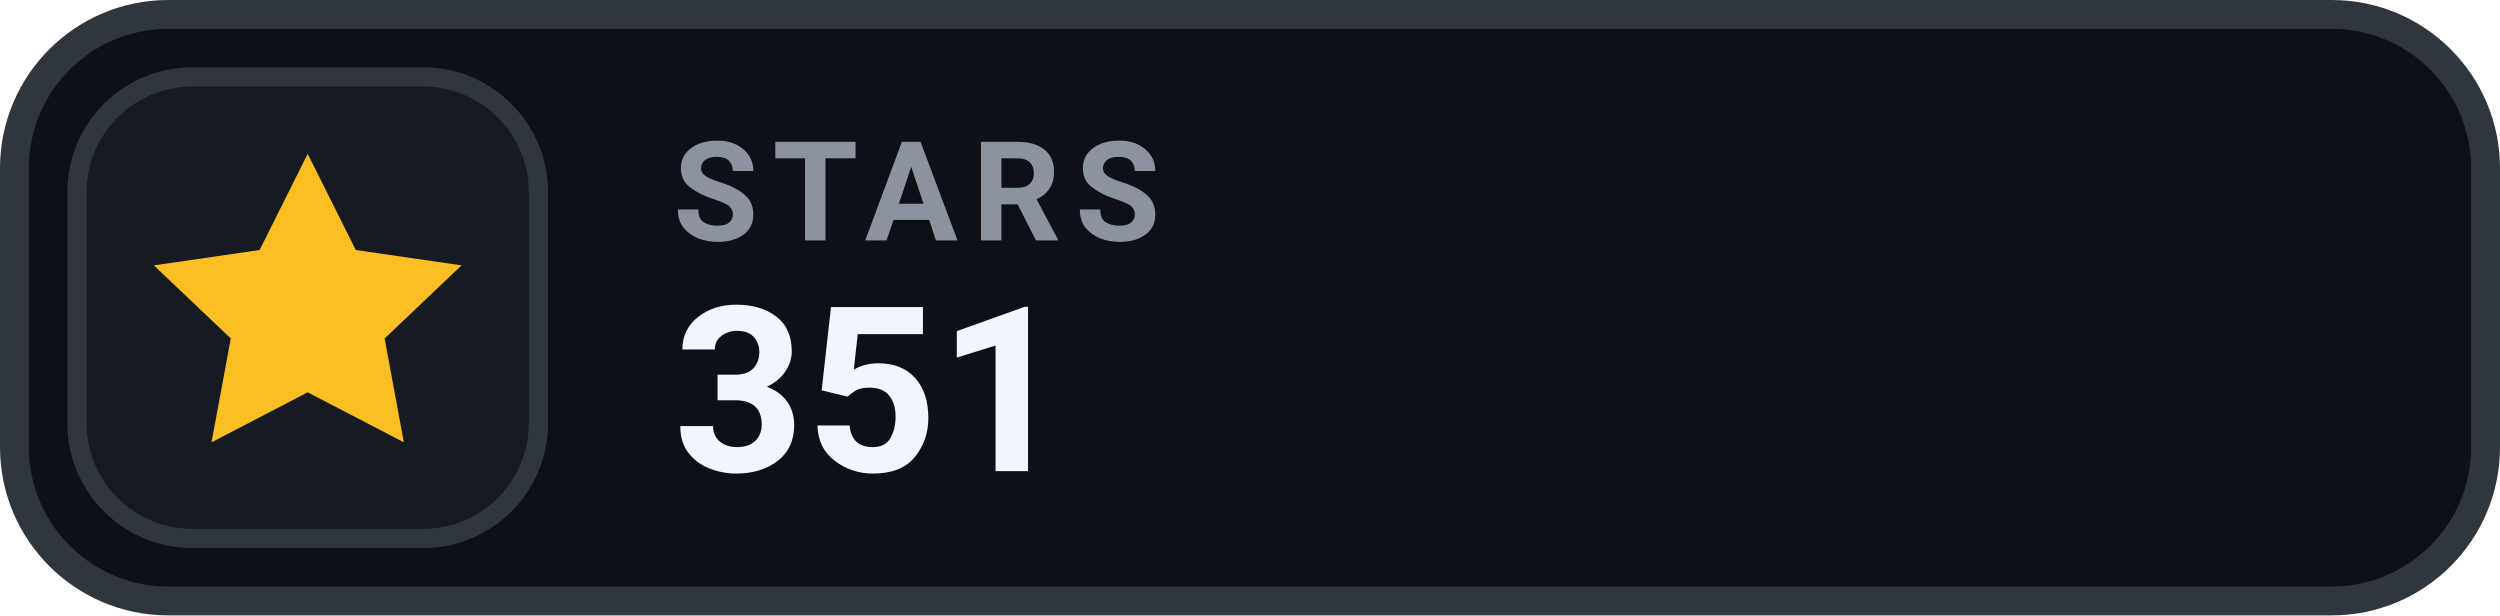
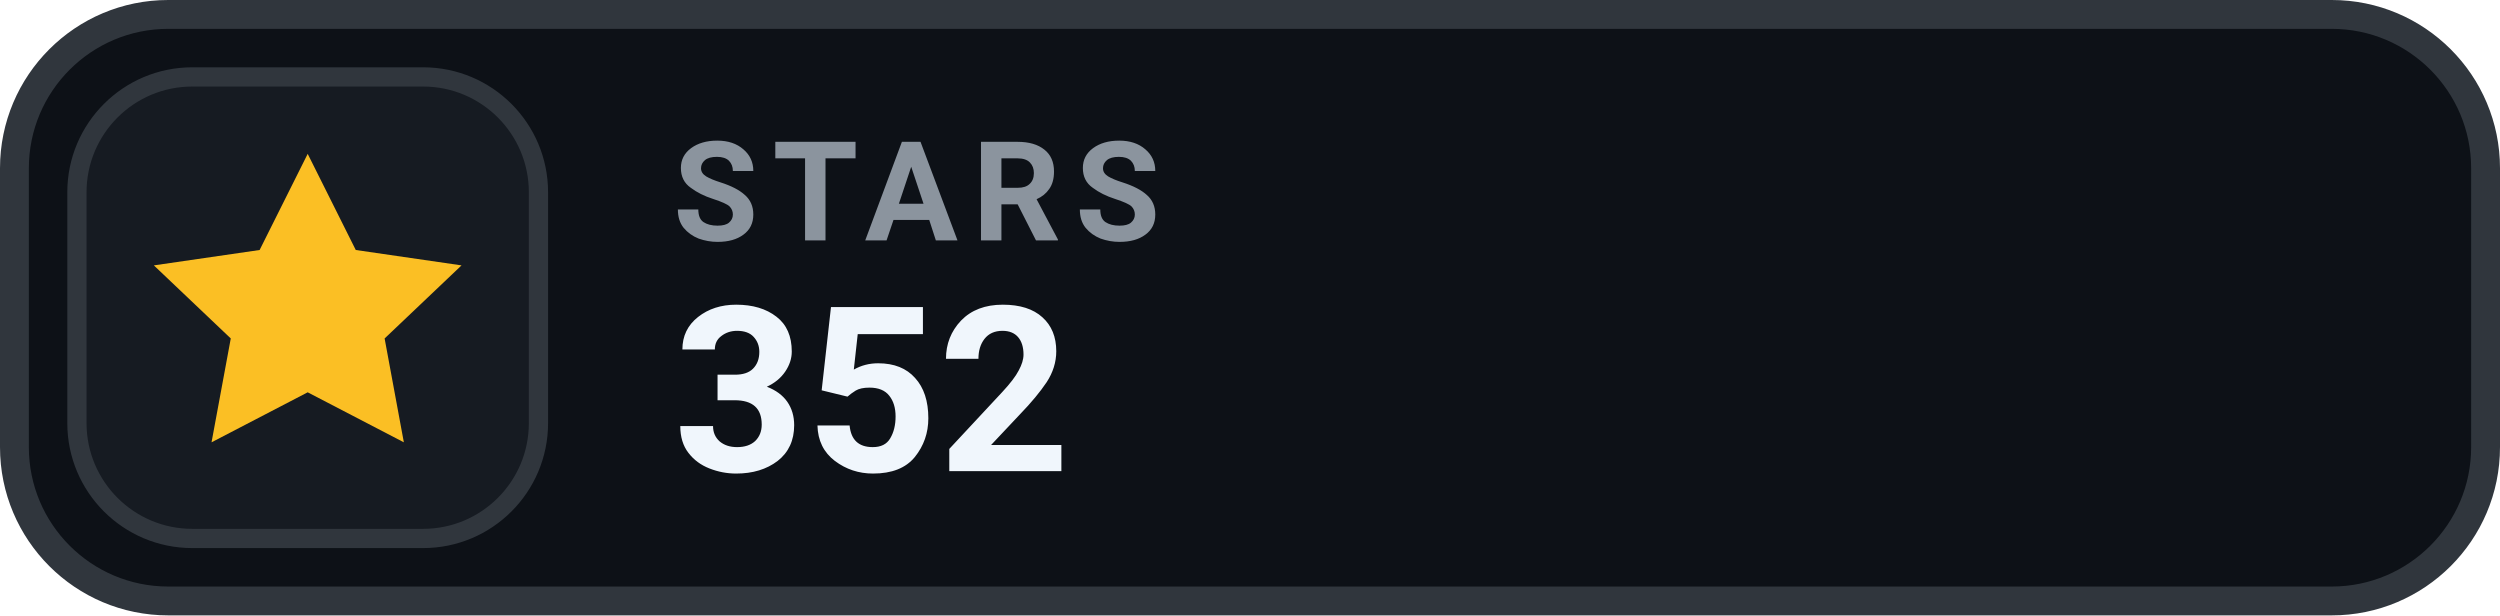
- <svg xmlns="http://www.w3.org/2000/svg" width="130" height="32" viewBox="0 0 130 32" role="img" aria-label="STARS 351">
+ <svg xmlns="http://www.w3.org/2000/svg" width="130" height="32" viewBox="0 0 130 32" role="img" aria-label="STARS 352">
  <rect x=".75" y=".75" width="128.5" height="30.5" rx="8" fill="#0D1117" stroke="#30363D" stroke-width="1.5" />
  <rect x="4" y="4" width="24" height="24" rx="6" fill="#161B22" stroke="#30363D" stroke-width="1" />
  <g transform="translate(16 16)" style="color:#FBBF24;">
    <path d="M0 -8 l2.5 5 5.5 .8 -4 3.8 1 5.4 -5 -2.6 -5 2.6 1 -5.4 -4 -3.8 5.5 -.8 Z" fill="currentColor" />
  </g>
  <text x="35" y="12.5" fill="#8B949E" font-family="-apple-system,BlinkMacSystemFont,'Segoe UI',Roboto,Helvetica,Arial,sans-serif" font-size="7.2" font-weight="700" letter-spacing=".75">STARS</text>
-   <text x="35" y="24.5" fill="#F0F6FC" font-family="-apple-system,BlinkMacSystemFont,'Segoe UI',Roboto,Helvetica,Arial,sans-serif" font-size="12" font-weight="700">351</text>
+   <text x="35" y="24.5" fill="#F0F6FC" font-family="-apple-system,BlinkMacSystemFont,'Segoe UI',Roboto,Helvetica,Arial,sans-serif" font-size="12" font-weight="700">352</text>
</svg>
